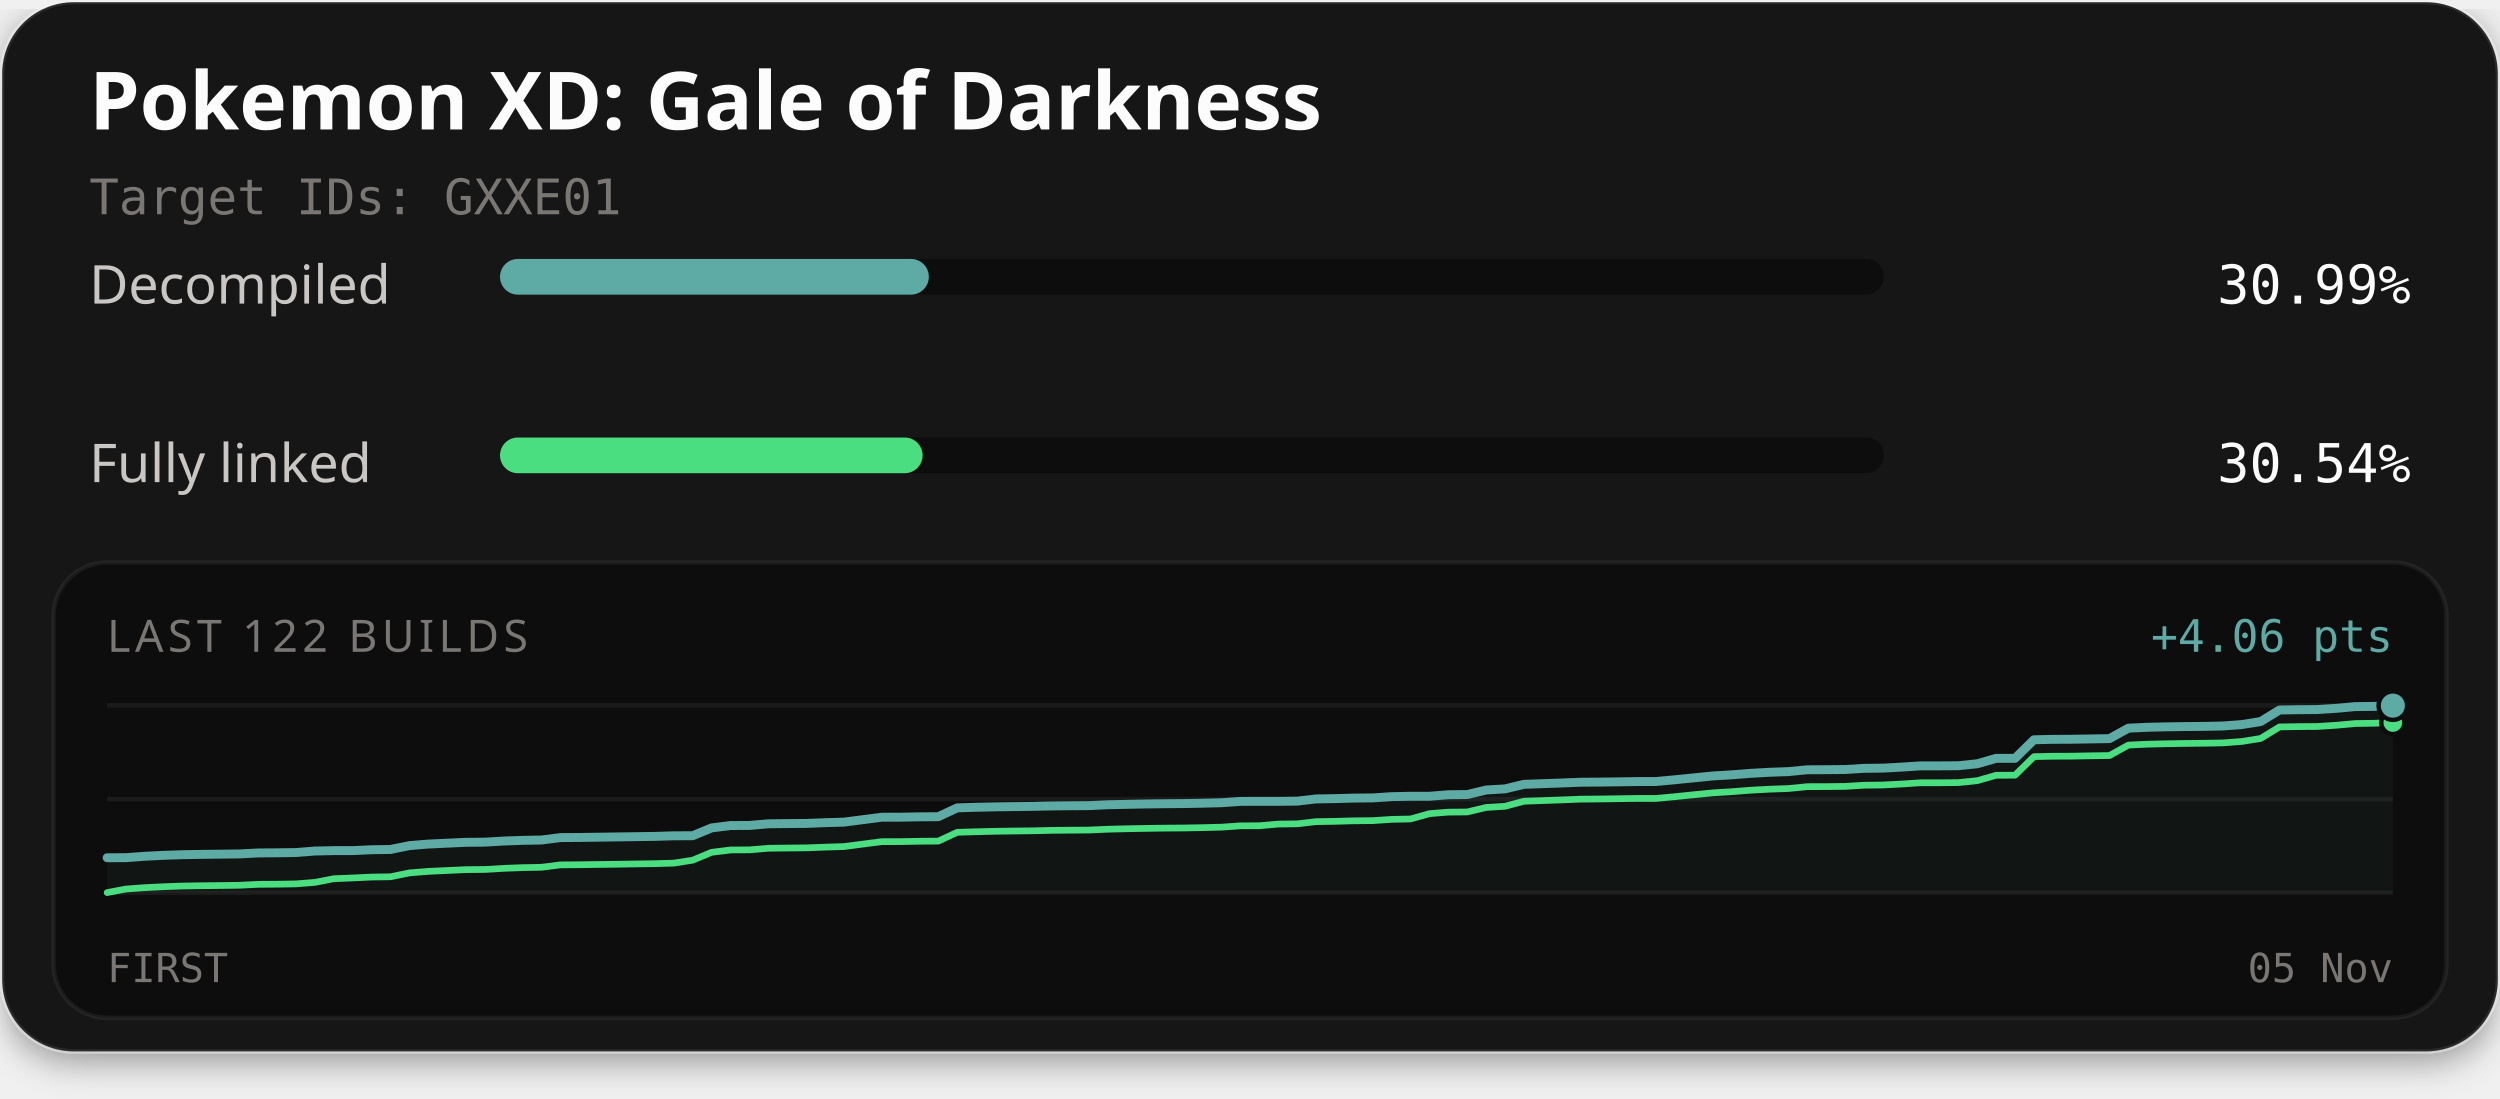
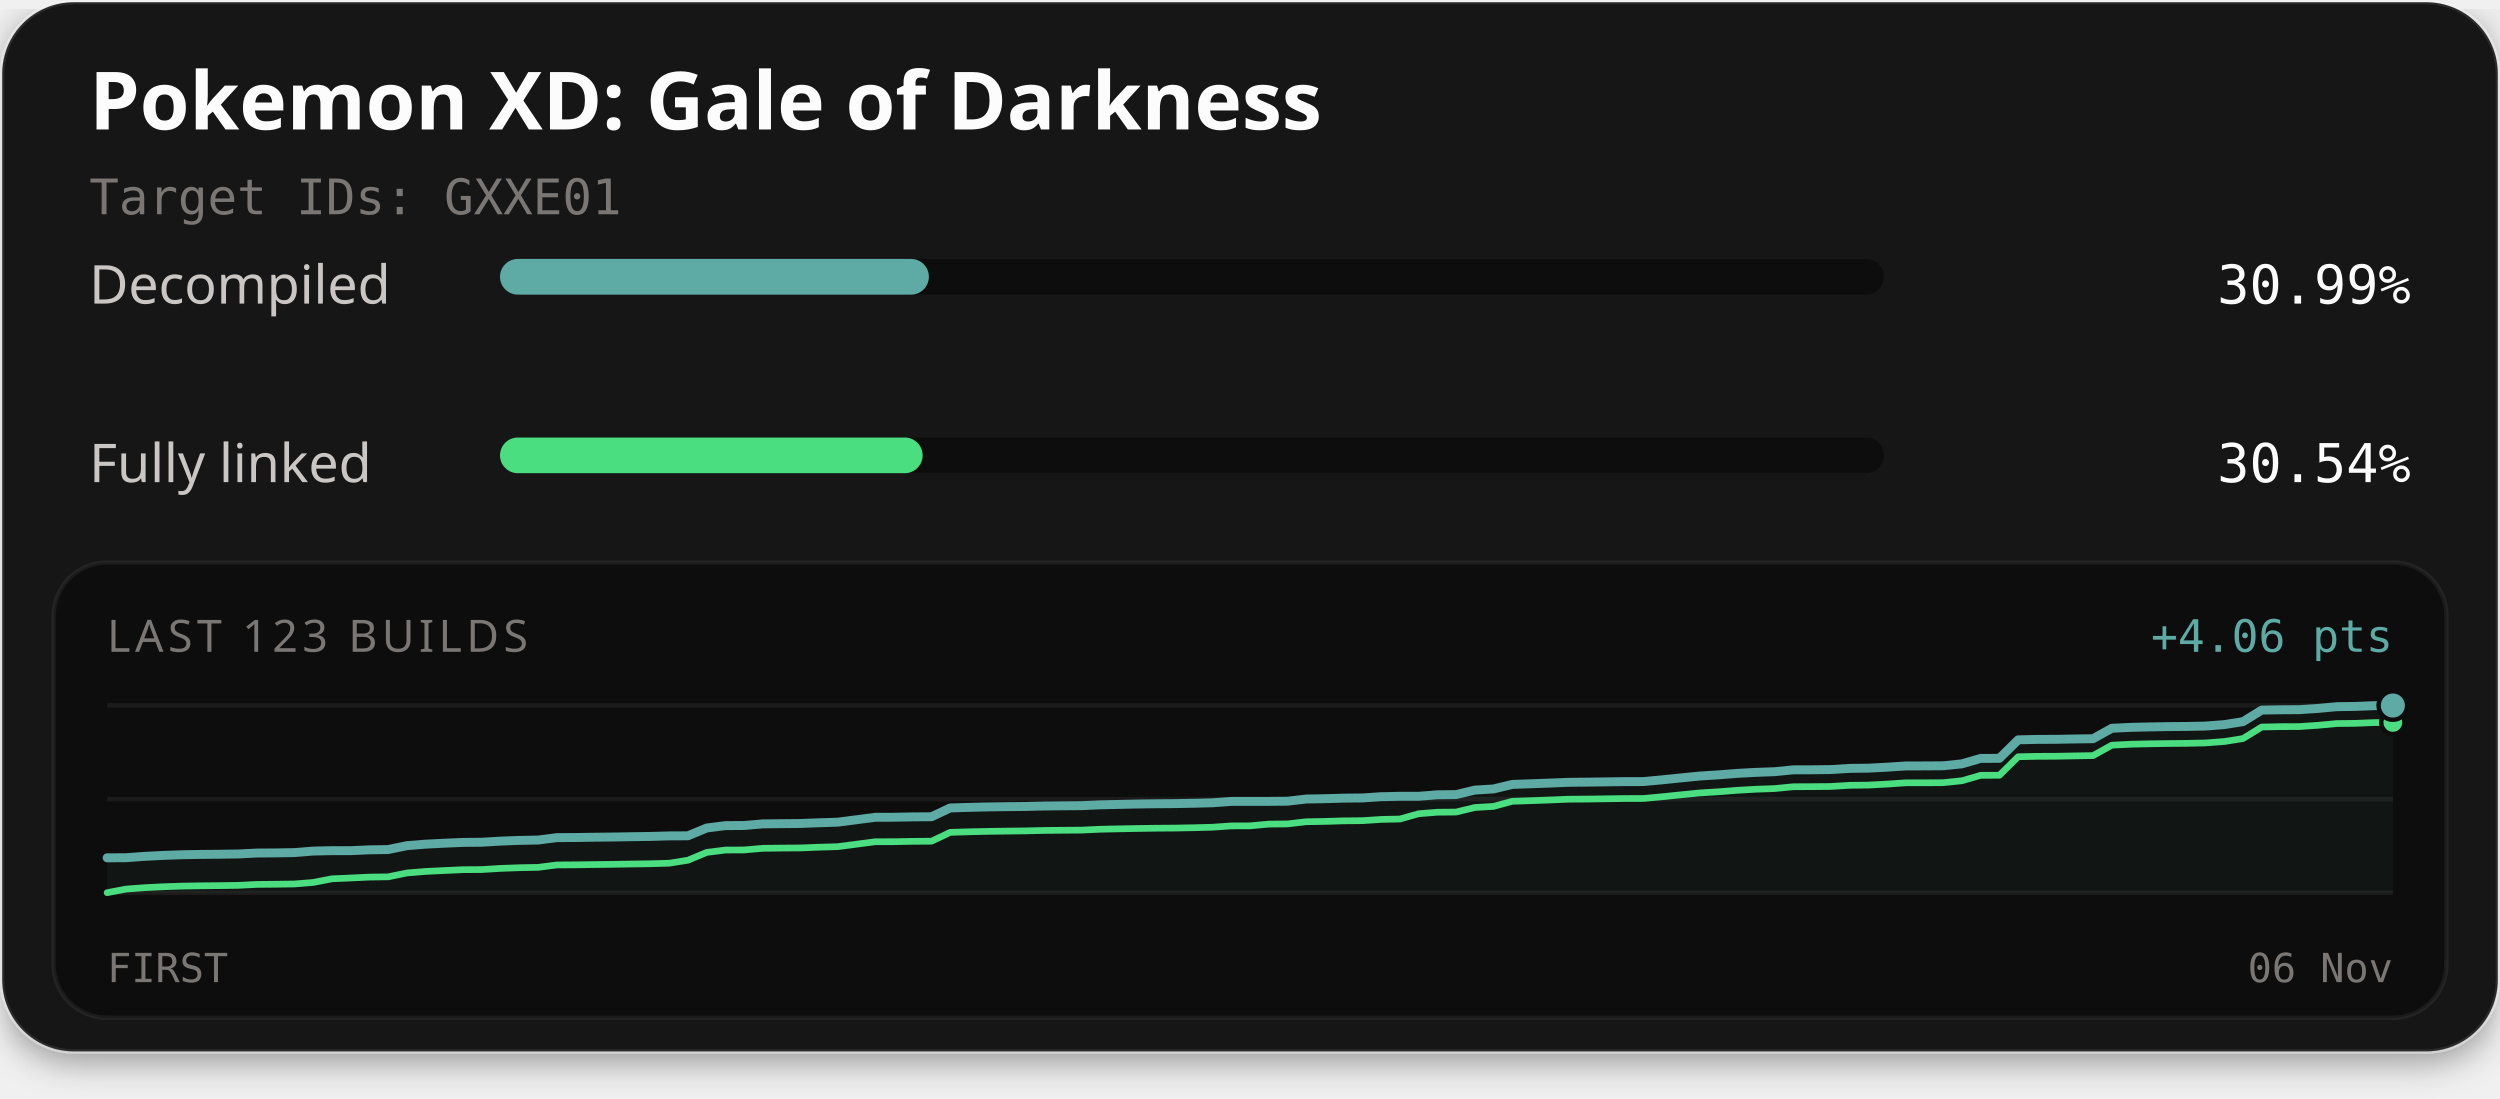
<svg xmlns="http://www.w3.org/2000/svg" width="560" height="246" viewBox="0 0 560 246" role="img" aria-labelledby="title description">
  <defs>
    <filter id="card-shadow" x="-10%" y="-10%" width="120%" height="130%">
      <feDropShadow dx="0" dy="2" stdDeviation="4" flood-color="#000000" flood-opacity="0.4" />
    </filter>
  </defs>
  <rect x="0.5" y="0.5" width="559" height="235" rx="16" fill="#141414" stroke="#ffffff" stroke-opacity="0.1" stroke-width="1" filter="url(#card-shadow)" />
  <text x="20" y="29" fill="#fcfcfc" font-family="'Red Hat Text', system-ui, sans-serif" font-size="18" font-weight="700">Pokemon XD: Gale of Darkness</text>
  <text x="20" y="48" fill="#7a7674" font-family="'Martian Mono', monospace" font-size="11">Target IDs: GXXE01</text>
  <text x="20" y="68" fill="#c9c6c4" font-family="'Red Hat Text', system-ui, sans-serif" font-size="12">Decompiled</text>
  <rect x="112" y="58" width="310" height="8" rx="4" fill="#0d0d0d" />
-   <rect x="112" y="58" width="96.06" height="8" rx="4" fill="#5eaaa4" />
+   <rect x="112" y="58" width="96.07" height="8" rx="4" fill="#5eaaa4" />
  <text x="540" y="68" text-anchor="end" fill="#fcfcfc" font-family="'Martian Mono', monospace" font-size="12">30.99%</text>
  <text x="20" y="108" fill="#c9c6c4" font-family="'Red Hat Text', system-ui, sans-serif" font-size="12">Fully linked</text>
  <rect x="112" y="98" width="310" height="8" rx="4" fill="#0d0d0d" />
-   <rect x="112" y="98" width="94.66" height="8" rx="4" fill="#4ade80" />
+   <rect x="112" y="98" width="94.67" height="8" rx="4" fill="#4ade80" />
  <text x="540" y="108" text-anchor="end" fill="#fcfcfc" font-family="'Martian Mono', monospace" font-size="12">30.54%</text>
  <rect x="12" y="126" width="536" height="102" rx="12" fill="#0d0d0d" stroke="#ffffff" stroke-opacity="0.06" stroke-width="1" />
-   <text x="24" y="146" fill="#7a7674" font-family="'Red Hat Text', system-ui, sans-serif" font-size="10" letter-spacing="1">LAST 122 BUILDS</text>
+   <text x="24" y="146" fill="#7a7674" font-family="'Red Hat Text', system-ui, sans-serif" font-size="10" letter-spacing="1">LAST 123 BUILDS</text>
  <text x="536" y="146" text-anchor="end" fill="#5eaaa4" font-family="'Martian Mono', monospace" font-size="10">+4.06 pts</text>
  <line x1="24" y1="158" x2="536" y2="158" stroke="#ffffff" stroke-opacity="0.06" stroke-width="1" />
  <line x1="24" y1="179.0" x2="536" y2="179.0" stroke="#ffffff" stroke-opacity="0.06" stroke-width="1" />
  <line x1="24" y1="200" x2="536" y2="200" stroke="#ffffff" stroke-opacity="0.06" stroke-width="1" />
-   <path d="M24.00,192.13 L28.23,192.12 L32.46,191.80 L36.69,191.59 L40.93,191.45 L45.16,191.38 L49.39,191.33 L53.62,191.28 L57.85,191.06 L62.08,191.03 L66.31,190.97 L70.55,190.63 L74.78,190.54 L79.01,190.54 L83.24,190.34 L87.47,190.28 L91.70,189.42 L95.93,189.07 L100.17,188.87 L104.40,188.68 L108.63,188.64 L112.86,188.39 L117.09,188.24 L121.32,188.16 L125.55,187.62 L129.79,187.59 L134.02,187.53 L138.25,187.47 L142.48,187.41 L146.71,187.35 L150.94,187.22 L155.17,187.20 L159.40,185.45 L163.64,184.92 L167.87,184.90 L172.10,184.53 L176.33,184.48 L180.56,184.45 L184.79,184.28 L189.02,184.16 L193.26,183.61 L197.49,183.06 L201.72,183.05 L205.95,182.97 L210.18,182.94 L214.41,180.96 L218.64,180.83 L222.88,180.74 L227.11,180.68 L231.34,180.63 L235.57,180.53 L239.80,180.49 L244.03,180.46 L248.26,180.26 L252.50,180.17 L256.73,180.09 L260.96,180.03 L265.19,180.00 L269.42,179.92 L273.65,179.81 L277.88,179.51 L282.12,179.50 L286.35,179.50 L290.58,179.45 L294.81,178.96 L299.04,178.89 L303.27,178.77 L307.50,178.73 L311.74,178.45 L315.97,178.36 L320.20,178.36 L324.43,178.02 L328.66,177.98 L332.89,176.96 L337.12,176.71 L341.36,175.69 L345.59,175.54 L349.82,175.39 L354.05,175.22 L358.28,175.19 L362.51,175.13 L366.74,175.07 L370.98,175.06 L375.21,174.66 L379.44,174.24 L383.67,173.81 L387.90,173.56 L392.13,173.23 L396.36,172.99 L400.60,172.84 L404.83,172.43 L409.06,172.41 L413.29,172.37 L417.52,172.11 L421.75,172.06 L425.98,171.83 L430.21,171.55 L434.45,171.55 L438.68,171.52 L442.91,171.08 L447.14,169.87 L451.37,169.86 L455.60,165.71 L459.83,165.61 L464.07,165.59 L468.30,165.52 L472.53,165.45 L476.76,163.11 L480.99,162.91 L485.22,162.81 L489.45,162.75 L493.69,162.71 L497.92,162.62 L502.15,162.30 L506.38,161.63 L510.61,159.04 L514.84,158.97 L519.07,158.94 L523.31,158.67 L527.54,158.28 L531.77,158.23 L536.00,158.06 L536.00,200.00 L24.00,200.00 Z" fill="#5eaaa4" fill-opacity="0.06" />
-   <path d="M24.00,199.94 L28.23,199.14 L32.46,198.83 L36.69,198.62 L40.93,198.47 L45.16,198.40 L49.39,198.36 L53.62,198.30 L57.85,198.09 L62.08,198.06 L66.31,197.99 L70.55,197.65 L74.78,196.83 L79.01,196.66 L83.24,196.46 L87.47,196.40 L91.70,195.53 L95.93,195.19 L100.17,194.99 L104.40,194.80 L108.63,194.76 L112.86,194.51 L117.09,194.35 L121.32,194.27 L125.55,193.73 L129.79,193.70 L134.02,193.64 L138.25,193.59 L142.48,193.52 L146.71,193.46 L150.94,193.34 L155.17,192.68 L159.40,190.92 L163.64,190.39 L167.87,190.37 L172.10,190.01 L176.33,189.96 L180.56,189.92 L184.79,189.76 L189.02,189.63 L193.26,189.08 L197.49,188.53 L201.72,188.52 L205.95,188.44 L210.18,188.41 L214.41,186.44 L218.64,186.31 L222.88,186.21 L227.11,186.15 L231.34,186.10 L235.57,186.00 L239.80,185.96 L244.03,185.93 L248.26,185.74 L252.50,185.64 L256.73,185.56 L260.96,185.50 L265.19,185.47 L269.42,185.39 L273.65,185.28 L277.88,184.98 L282.12,184.97 L286.35,184.59 L290.58,184.54 L294.81,184.05 L299.04,183.98 L303.27,183.86 L307.50,183.82 L311.74,183.54 L315.97,183.45 L320.20,182.26 L324.43,181.92 L328.66,181.88 L332.89,180.87 L337.12,180.61 L341.36,179.48 L345.59,179.33 L349.82,179.18 L354.05,179.01 L358.28,178.97 L362.51,178.91 L366.74,178.85 L370.98,178.85 L375.21,178.45 L379.44,178.02 L383.67,177.60 L387.90,177.34 L392.13,177.01 L396.36,176.78 L400.60,176.63 L404.83,176.21 L409.06,176.20 L413.29,176.15 L417.52,175.89 L421.75,175.84 L425.98,175.62 L430.21,175.34 L434.45,175.34 L438.68,175.30 L442.91,174.87 L447.14,173.66 L451.37,173.64 L455.60,169.49 L459.83,169.40 L464.07,169.38 L468.30,169.30 L472.53,169.24 L476.76,166.90 L480.99,166.70 L485.22,166.60 L489.45,166.53 L493.69,166.49 L497.92,166.41 L502.15,166.09 L506.38,165.42 L510.61,162.83 L514.84,162.76 L519.07,162.73 L523.31,162.46 L527.54,162.07 L531.77,162.01 L536.00,161.84" fill="none" stroke="#4ade80" stroke-width="1.5" stroke-linejoin="round" stroke-linecap="round" />
-   <path d="M24.00,192.13 L28.23,192.12 L32.46,191.80 L36.69,191.59 L40.93,191.45 L45.16,191.38 L49.39,191.33 L53.62,191.28 L57.85,191.06 L62.08,191.03 L66.31,190.97 L70.55,190.63 L74.78,190.54 L79.01,190.54 L83.24,190.34 L87.47,190.28 L91.70,189.42 L95.93,189.07 L100.17,188.87 L104.40,188.68 L108.63,188.64 L112.86,188.39 L117.09,188.24 L121.32,188.16 L125.55,187.62 L129.79,187.59 L134.02,187.53 L138.25,187.47 L142.48,187.41 L146.71,187.35 L150.94,187.22 L155.17,187.20 L159.40,185.45 L163.64,184.92 L167.87,184.90 L172.10,184.53 L176.33,184.48 L180.56,184.45 L184.79,184.28 L189.02,184.16 L193.26,183.61 L197.49,183.06 L201.72,183.05 L205.95,182.97 L210.18,182.94 L214.41,180.96 L218.64,180.83 L222.88,180.74 L227.11,180.68 L231.34,180.63 L235.57,180.53 L239.80,180.49 L244.03,180.46 L248.26,180.26 L252.50,180.17 L256.73,180.09 L260.96,180.03 L265.19,180.00 L269.42,179.92 L273.65,179.81 L277.88,179.51 L282.12,179.50 L286.35,179.50 L290.58,179.45 L294.81,178.96 L299.04,178.89 L303.27,178.77 L307.50,178.73 L311.74,178.45 L315.97,178.36 L320.20,178.36 L324.43,178.02 L328.66,177.98 L332.89,176.96 L337.12,176.71 L341.36,175.69 L345.59,175.54 L349.82,175.39 L354.05,175.22 L358.28,175.19 L362.51,175.13 L366.74,175.07 L370.98,175.06 L375.21,174.66 L379.44,174.24 L383.67,173.81 L387.90,173.56 L392.13,173.23 L396.36,172.99 L400.60,172.84 L404.83,172.43 L409.06,172.41 L413.29,172.37 L417.52,172.11 L421.75,172.06 L425.98,171.83 L430.21,171.55 L434.45,171.55 L438.68,171.52 L442.91,171.08 L447.14,169.87 L451.37,169.86 L455.60,165.71 L459.83,165.61 L464.07,165.59 L468.30,165.52 L472.53,165.45 L476.76,163.11 L480.99,162.91 L485.22,162.81 L489.45,162.75 L493.69,162.71 L497.92,162.62 L502.15,162.30 L506.38,161.63 L510.61,159.04 L514.84,158.97 L519.07,158.94 L523.31,158.67 L527.54,158.28 L531.77,158.23 L536.00,158.06" fill="none" stroke="#5eaaa4" stroke-width="2" stroke-linejoin="round" stroke-linecap="round" />
-   <circle cx="536.00" cy="161.84" r="2.6" fill="#4ade80" stroke="#0d0d0d" stroke-width="1" />
-   <circle cx="536.00" cy="158.06" r="3.2" fill="#5eaaa4" stroke="#0d0d0d" stroke-width="1" />
+   <path d="M24.00,192.15 L28.20,192.13 L32.39,191.82 L36.59,191.61 L40.79,191.46 L44.98,191.39 L49.18,191.35 L53.38,191.29 L57.57,191.08 L61.77,191.05 L65.97,190.98 L70.16,190.64 L74.36,190.55 L78.56,190.55 L82.75,190.36 L86.95,190.30 L91.15,189.43 L95.34,189.09 L99.54,188.88 L103.74,188.70 L107.93,188.66 L112.13,188.41 L116.33,188.25 L120.52,188.17 L124.72,187.63 L128.92,187.60 L133.11,187.54 L137.31,187.49 L141.51,187.42 L145.70,187.36 L149.90,187.24 L154.10,187.22 L158.30,185.47 L162.49,184.94 L166.69,184.91 L170.89,184.55 L175.08,184.50 L179.28,184.46 L183.48,184.30 L187.67,184.17 L191.87,183.62 L196.07,183.07 L200.26,183.06 L204.46,182.98 L208.66,182.95 L212.85,180.98 L217.05,180.85 L221.25,180.75 L225.44,180.69 L229.64,180.65 L233.84,180.55 L238.03,180.50 L242.23,180.47 L246.43,180.28 L250.62,180.19 L254.82,180.10 L259.02,180.04 L263.21,180.01 L267.41,179.93 L271.61,179.82 L275.80,179.52 L280.00,179.51 L284.20,179.51 L288.39,179.47 L292.59,178.98 L296.79,178.91 L300.98,178.78 L305.18,178.74 L309.38,178.46 L313.57,178.37 L317.77,178.37 L321.97,178.03 L326.16,177.99 L330.36,176.98 L334.56,176.72 L338.75,175.71 L342.95,175.56 L347.15,175.41 L351.34,175.24 L355.54,175.20 L359.74,175.14 L363.93,175.08 L368.13,175.07 L372.33,174.68 L376.52,174.25 L380.72,173.83 L384.92,173.57 L389.11,173.24 L393.31,173.01 L397.51,172.86 L401.70,172.44 L405.90,172.43 L410.10,172.38 L414.30,172.12 L418.49,172.07 L422.69,171.85 L426.89,171.57 L431.08,171.56 L435.28,171.53 L439.48,171.10 L443.67,169.88 L447.87,169.87 L452.07,165.72 L456.26,165.63 L460.46,165.61 L464.66,165.53 L468.85,165.47 L473.05,163.13 L477.25,162.93 L481.44,162.83 L485.64,162.76 L489.84,162.72 L494.03,162.64 L498.23,162.31 L502.43,161.65 L506.62,159.06 L510.82,158.99 L515.02,158.96 L519.21,158.69 L523.41,158.30 L527.61,158.24 L531.80,158.07 L536.00,158.04 L536.00,200.00 L24.00,200.00 Z" fill="#5eaaa4" fill-opacity="0.06" />
+   <path d="M24.00,199.96 L28.20,199.16 L32.39,198.84 L36.59,198.63 L40.79,198.49 L44.98,198.42 L49.18,198.38 L53.38,198.32 L57.57,198.11 L61.77,198.07 L65.97,198.01 L70.16,197.67 L74.36,196.85 L78.56,196.67 L82.75,196.47 L86.95,196.41 L91.15,195.55 L95.34,195.20 L99.54,195.00 L103.74,194.81 L107.93,194.78 L112.13,194.52 L116.33,194.37 L120.52,194.29 L124.72,193.75 L128.92,193.72 L133.11,193.66 L137.31,193.61 L141.51,193.54 L145.70,193.48 L149.90,193.36 L154.10,192.69 L158.30,190.94 L162.49,190.41 L166.69,190.39 L170.89,190.02 L175.08,189.97 L179.28,189.94 L183.48,189.77 L187.67,189.65 L191.87,189.10 L196.07,188.55 L200.26,188.54 L204.46,188.46 L208.66,188.43 L212.85,186.45 L217.05,186.32 L221.25,186.23 L225.44,186.17 L229.64,186.12 L233.84,186.02 L238.03,185.98 L242.23,185.95 L246.43,185.75 L250.62,185.66 L254.82,185.58 L259.02,185.52 L263.21,185.49 L267.41,185.41 L271.61,185.30 L275.80,185.00 L280.00,184.99 L284.20,184.60 L288.39,184.56 L292.59,184.07 L296.79,184.00 L300.98,183.87 L305.18,183.83 L309.38,183.55 L313.57,183.46 L317.77,182.28 L321.97,181.94 L326.16,181.90 L330.36,180.88 L334.56,180.63 L338.75,179.49 L342.95,179.35 L347.15,179.20 L351.34,179.02 L355.54,178.99 L359.74,178.93 L363.93,178.87 L368.13,178.86 L372.33,178.47 L376.52,178.04 L380.72,177.62 L384.92,177.36 L389.11,177.03 L393.31,176.79 L397.51,176.64 L401.70,176.23 L405.90,176.21 L410.10,176.17 L414.30,175.91 L418.49,175.86 L422.69,175.64 L426.89,175.35 L431.08,175.35 L435.28,175.32 L439.48,174.89 L443.67,173.67 L447.87,173.66 L452.07,169.51 L456.26,169.42 L460.46,169.40 L464.66,169.32 L468.85,169.25 L473.05,166.92 L477.25,166.71 L481.44,166.61 L485.64,166.55 L489.84,166.51 L494.03,166.42 L498.23,166.10 L502.43,165.44 L506.62,162.85 L510.82,162.77 L515.02,162.75 L519.21,162.47 L523.41,162.08 L527.61,162.03 L531.80,161.86 L536.00,161.83" fill="none" stroke="#4ade80" stroke-width="1.5" stroke-linejoin="round" stroke-linecap="round" />
+   <path d="M24.00,192.15 L28.20,192.13 L32.39,191.82 L36.59,191.61 L40.79,191.46 L44.98,191.39 L49.18,191.35 L53.38,191.29 L57.57,191.08 L61.77,191.05 L65.97,190.98 L70.16,190.64 L74.36,190.55 L78.56,190.55 L82.75,190.36 L86.95,190.30 L91.15,189.43 L95.34,189.09 L99.54,188.88 L103.74,188.70 L107.93,188.66 L112.13,188.41 L116.33,188.25 L120.52,188.17 L124.72,187.63 L128.92,187.60 L133.11,187.54 L137.31,187.49 L141.51,187.42 L145.70,187.36 L149.90,187.24 L154.10,187.22 L158.30,185.47 L162.49,184.94 L166.69,184.91 L170.89,184.55 L175.08,184.50 L179.28,184.46 L183.48,184.30 L187.67,184.17 L191.87,183.62 L196.07,183.07 L200.26,183.06 L204.46,182.98 L208.66,182.95 L212.85,180.98 L217.05,180.85 L221.25,180.75 L225.44,180.69 L229.64,180.65 L233.84,180.55 L238.03,180.50 L242.23,180.47 L246.43,180.28 L250.62,180.19 L254.82,180.10 L259.02,180.04 L263.21,180.01 L267.41,179.93 L271.61,179.82 L275.80,179.52 L280.00,179.51 L284.20,179.51 L288.39,179.47 L292.59,178.98 L296.79,178.91 L300.98,178.78 L305.18,178.74 L309.38,178.46 L313.57,178.37 L317.77,178.37 L321.97,178.03 L326.16,177.99 L330.36,176.98 L334.56,176.72 L338.75,175.71 L342.95,175.56 L347.15,175.41 L351.34,175.24 L355.54,175.20 L359.74,175.14 L363.93,175.08 L368.13,175.07 L372.33,174.68 L376.52,174.25 L380.72,173.83 L384.92,173.57 L389.11,173.24 L393.31,173.01 L397.51,172.86 L401.70,172.44 L405.90,172.43 L410.10,172.38 L414.30,172.12 L418.49,172.07 L422.69,171.85 L426.89,171.57 L431.08,171.56 L435.28,171.53 L439.48,171.10 L443.67,169.88 L447.87,169.87 L452.07,165.72 L456.26,165.63 L460.46,165.61 L464.66,165.53 L468.85,165.47 L473.05,163.13 L477.25,162.93 L481.44,162.83 L485.64,162.76 L489.84,162.72 L494.03,162.64 L498.23,162.31 L502.43,161.65 L506.62,159.06 L510.82,158.99 L515.02,158.96 L519.21,158.69 L523.41,158.30 L527.61,158.24 L531.80,158.07 L536.00,158.04" fill="none" stroke="#5eaaa4" stroke-width="2" stroke-linejoin="round" stroke-linecap="round" />
+   <circle cx="536.00" cy="161.83" r="2.6" fill="#4ade80" stroke="#0d0d0d" stroke-width="1" />
+   <circle cx="536.00" cy="158.04" r="3.2" fill="#5eaaa4" stroke="#0d0d0d" stroke-width="1" />
  <text x="24" y="220" fill="#7a7674" font-family="'Martian Mono', monospace" font-size="9">FIRST</text>
-   <text x="536" y="220" text-anchor="end" fill="#7a7674" font-family="'Martian Mono', monospace" font-size="9">05 Nov</text>
+   <text x="536" y="220" text-anchor="end" fill="#7a7674" font-family="'Martian Mono', monospace" font-size="9">06 Nov</text>
</svg>
